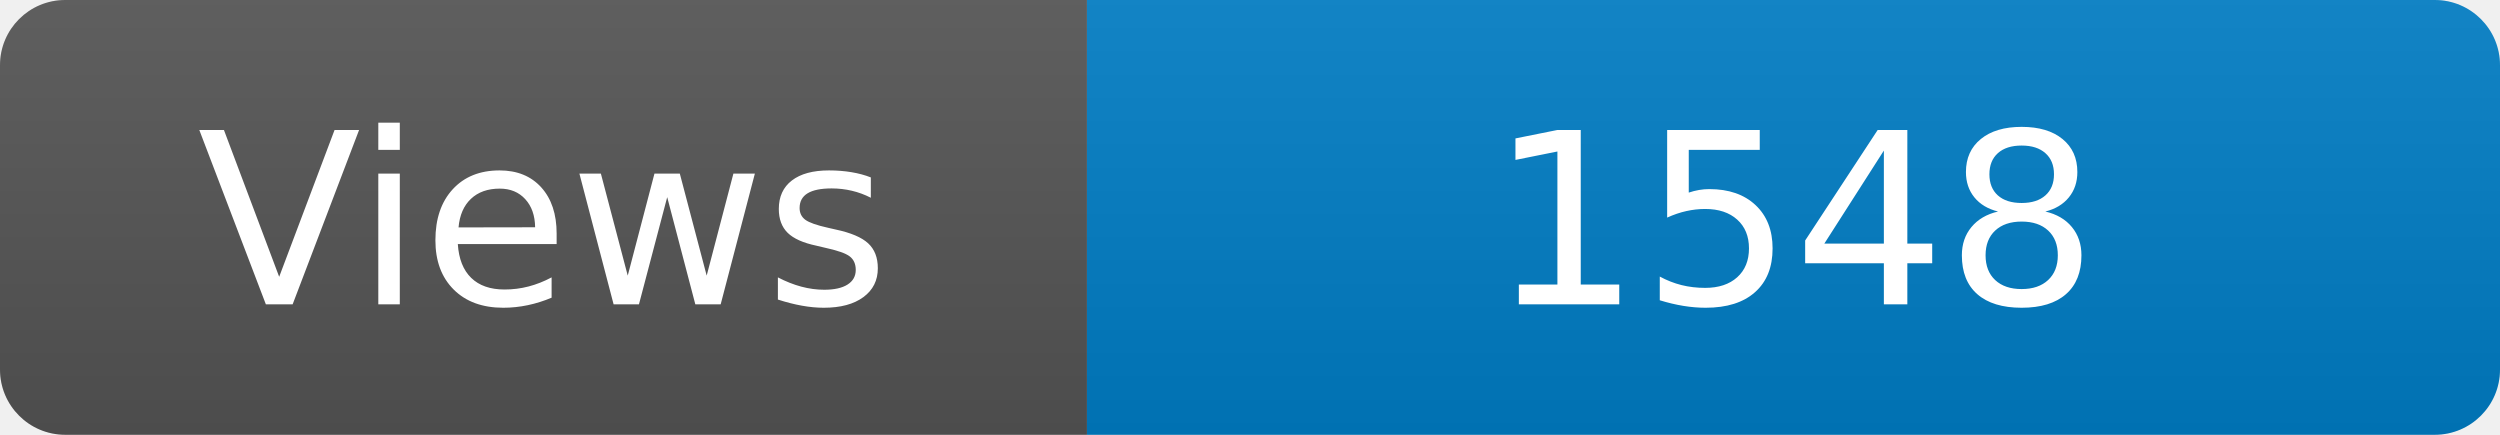
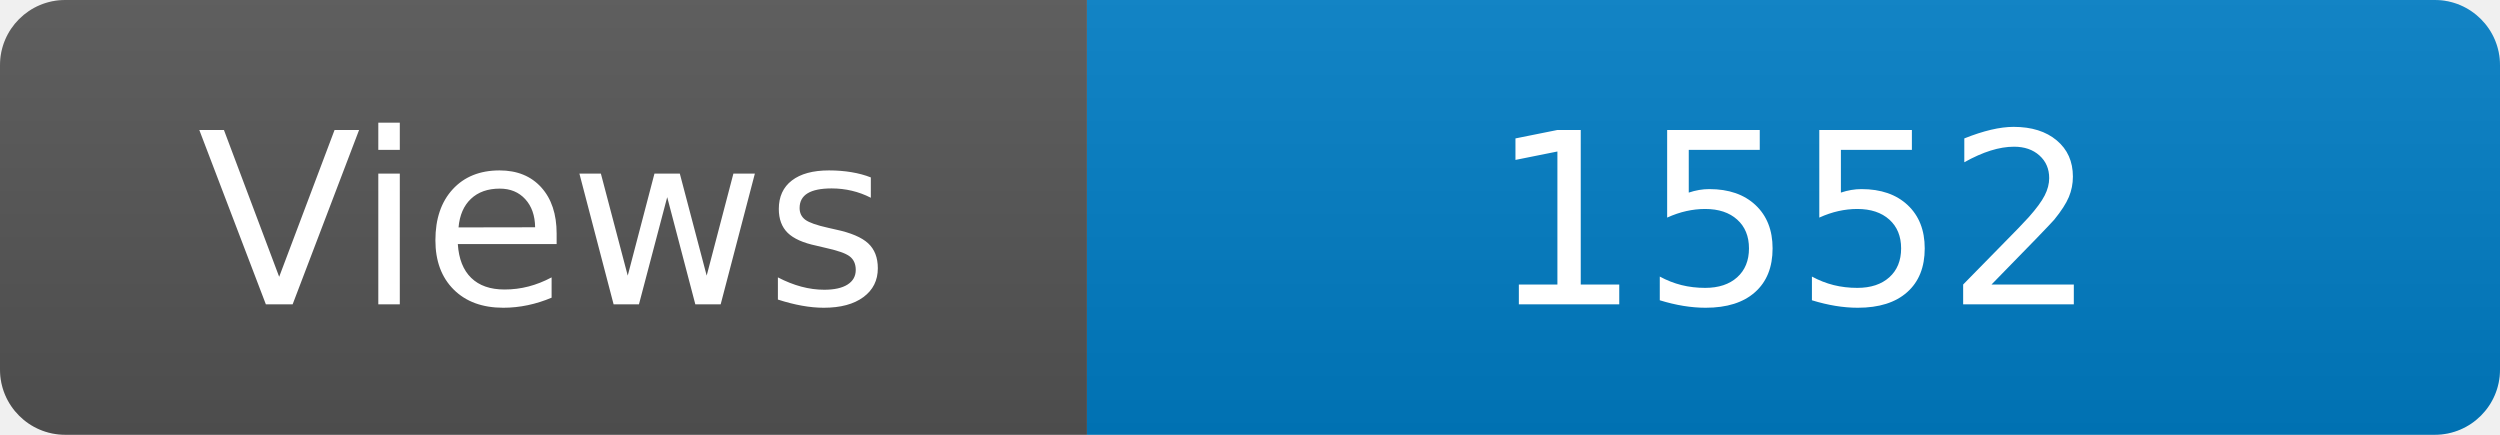
<svg xmlns="http://www.w3.org/2000/svg" width="115" height="20" role="img" aria-label="Maintained?: yes">
  <linearGradient id="s" x2="0" y2="100%">
    <stop offset="0" stop-color="#bbb" stop-opacity=".1" />
    <stop offset="1" stop-opacity=".1" />
  </linearGradient>
  <clipPath id="r">
    <rect width="115" height="20" rx="3" fill="#fff" />
  </clipPath>
  <g clip-path="url(#r)">
    <rect width="50" height="20" fill="#555" />
    <rect x="50" width="160" height="20" fill="#007ec6" />
    <rect width="115" height="20" fill="url(#s)" />
  </g>
  <g fill="#fff" text-anchor="middle" font-family="Verdana,Geneva,DejaVu Sans,sans-serif" font-size="110">
    <text x="250" y="140" transform="scale(.1)" fill="#fff">Views</text>
-     <text x="825" y="140" transform="scale(.1)" fill="#fff">1548</text>
+     <text x="825" y="140" transform="scale(.1)" fill="#fff">1552</text>
  </g>
</svg>
